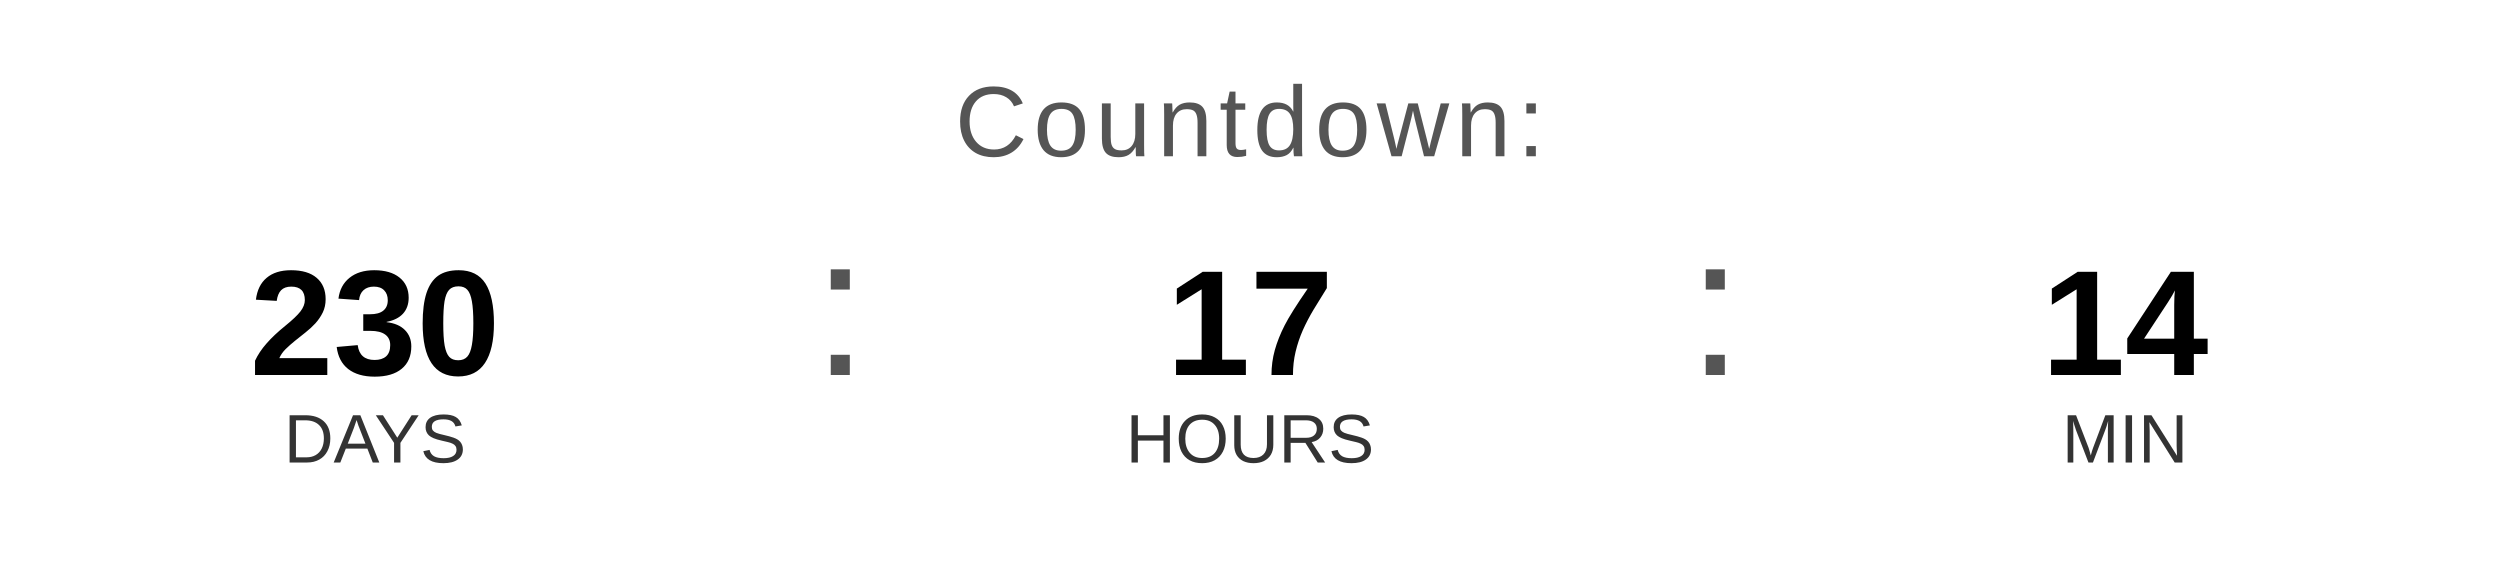
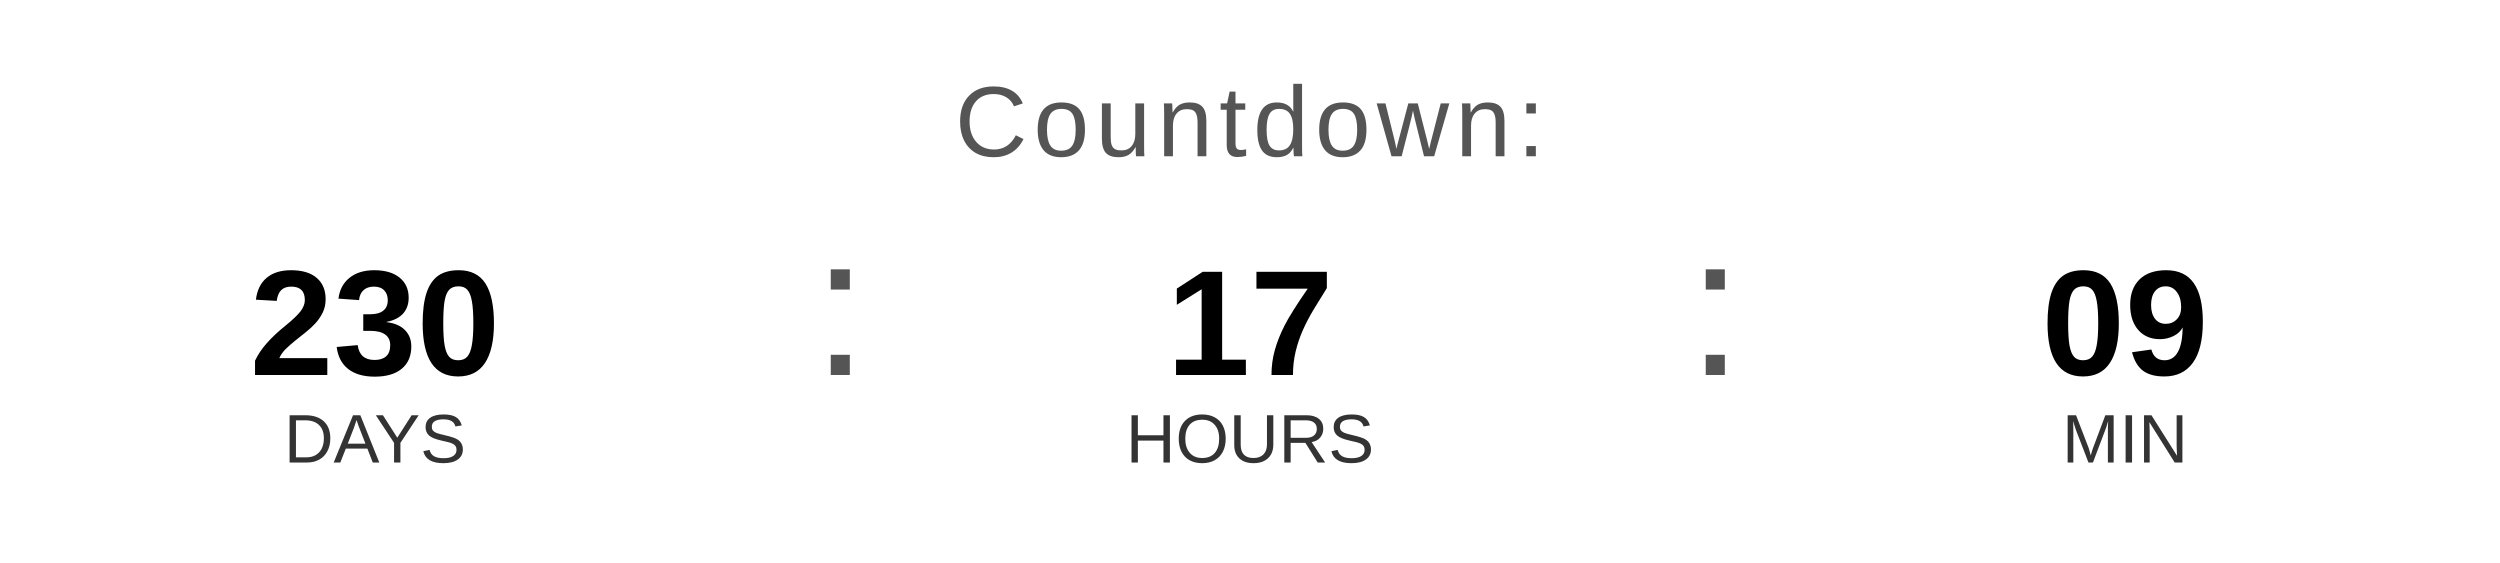
<svg xmlns="http://www.w3.org/2000/svg" width="400" height="90" viewBox="0 0 400 90">
  <text x="200" y="25" font-family="Arial, Helvetica, sans-serif" font-size="16" fill="#555555" text-anchor="middle" letter-spacing="1">
    Countdown:
  </text>
  <text x="60" y="60" font-family="Arial, Helvetica, sans-serif" font-size="24" font-weight="bold" fill="#000000" text-anchor="middle">230</text>
  <text x="60" y="74" font-family="Arial, Helvetica, sans-serif" font-size="11" fill="#333333" text-anchor="middle">DAYS</text>
  <text x="130" y="60" font-family="Arial, sans-serif" font-size="32" fill="#555555">:</text>
  <text x="200" y="60" font-family="Arial, Helvetica, sans-serif" font-size="24" font-weight="bold" fill="#000000" text-anchor="middle">17</text>
  <text x="200" y="74" font-family="Arial, Helvetica, sans-serif" font-size="11" fill="#333333" text-anchor="middle">HOURS</text>
  <text x="270" y="60" font-family="Arial, sans-serif" font-size="32" fill="#555555">:</text>
-   <text x="340" y="60" font-family="Arial, Helvetica, sans-serif" font-size="24" font-weight="bold" fill="#000000" text-anchor="middle">14</text>
+   <text x="340" y="60" font-family="Arial, Helvetica, sans-serif" font-size="24" font-weight="bold" fill="#000000" text-anchor="middle">09</text>
  <text x="340" y="74" font-family="Arial, Helvetica, sans-serif" font-size="11" fill="#333333" text-anchor="middle">MIN</text>
</svg>
